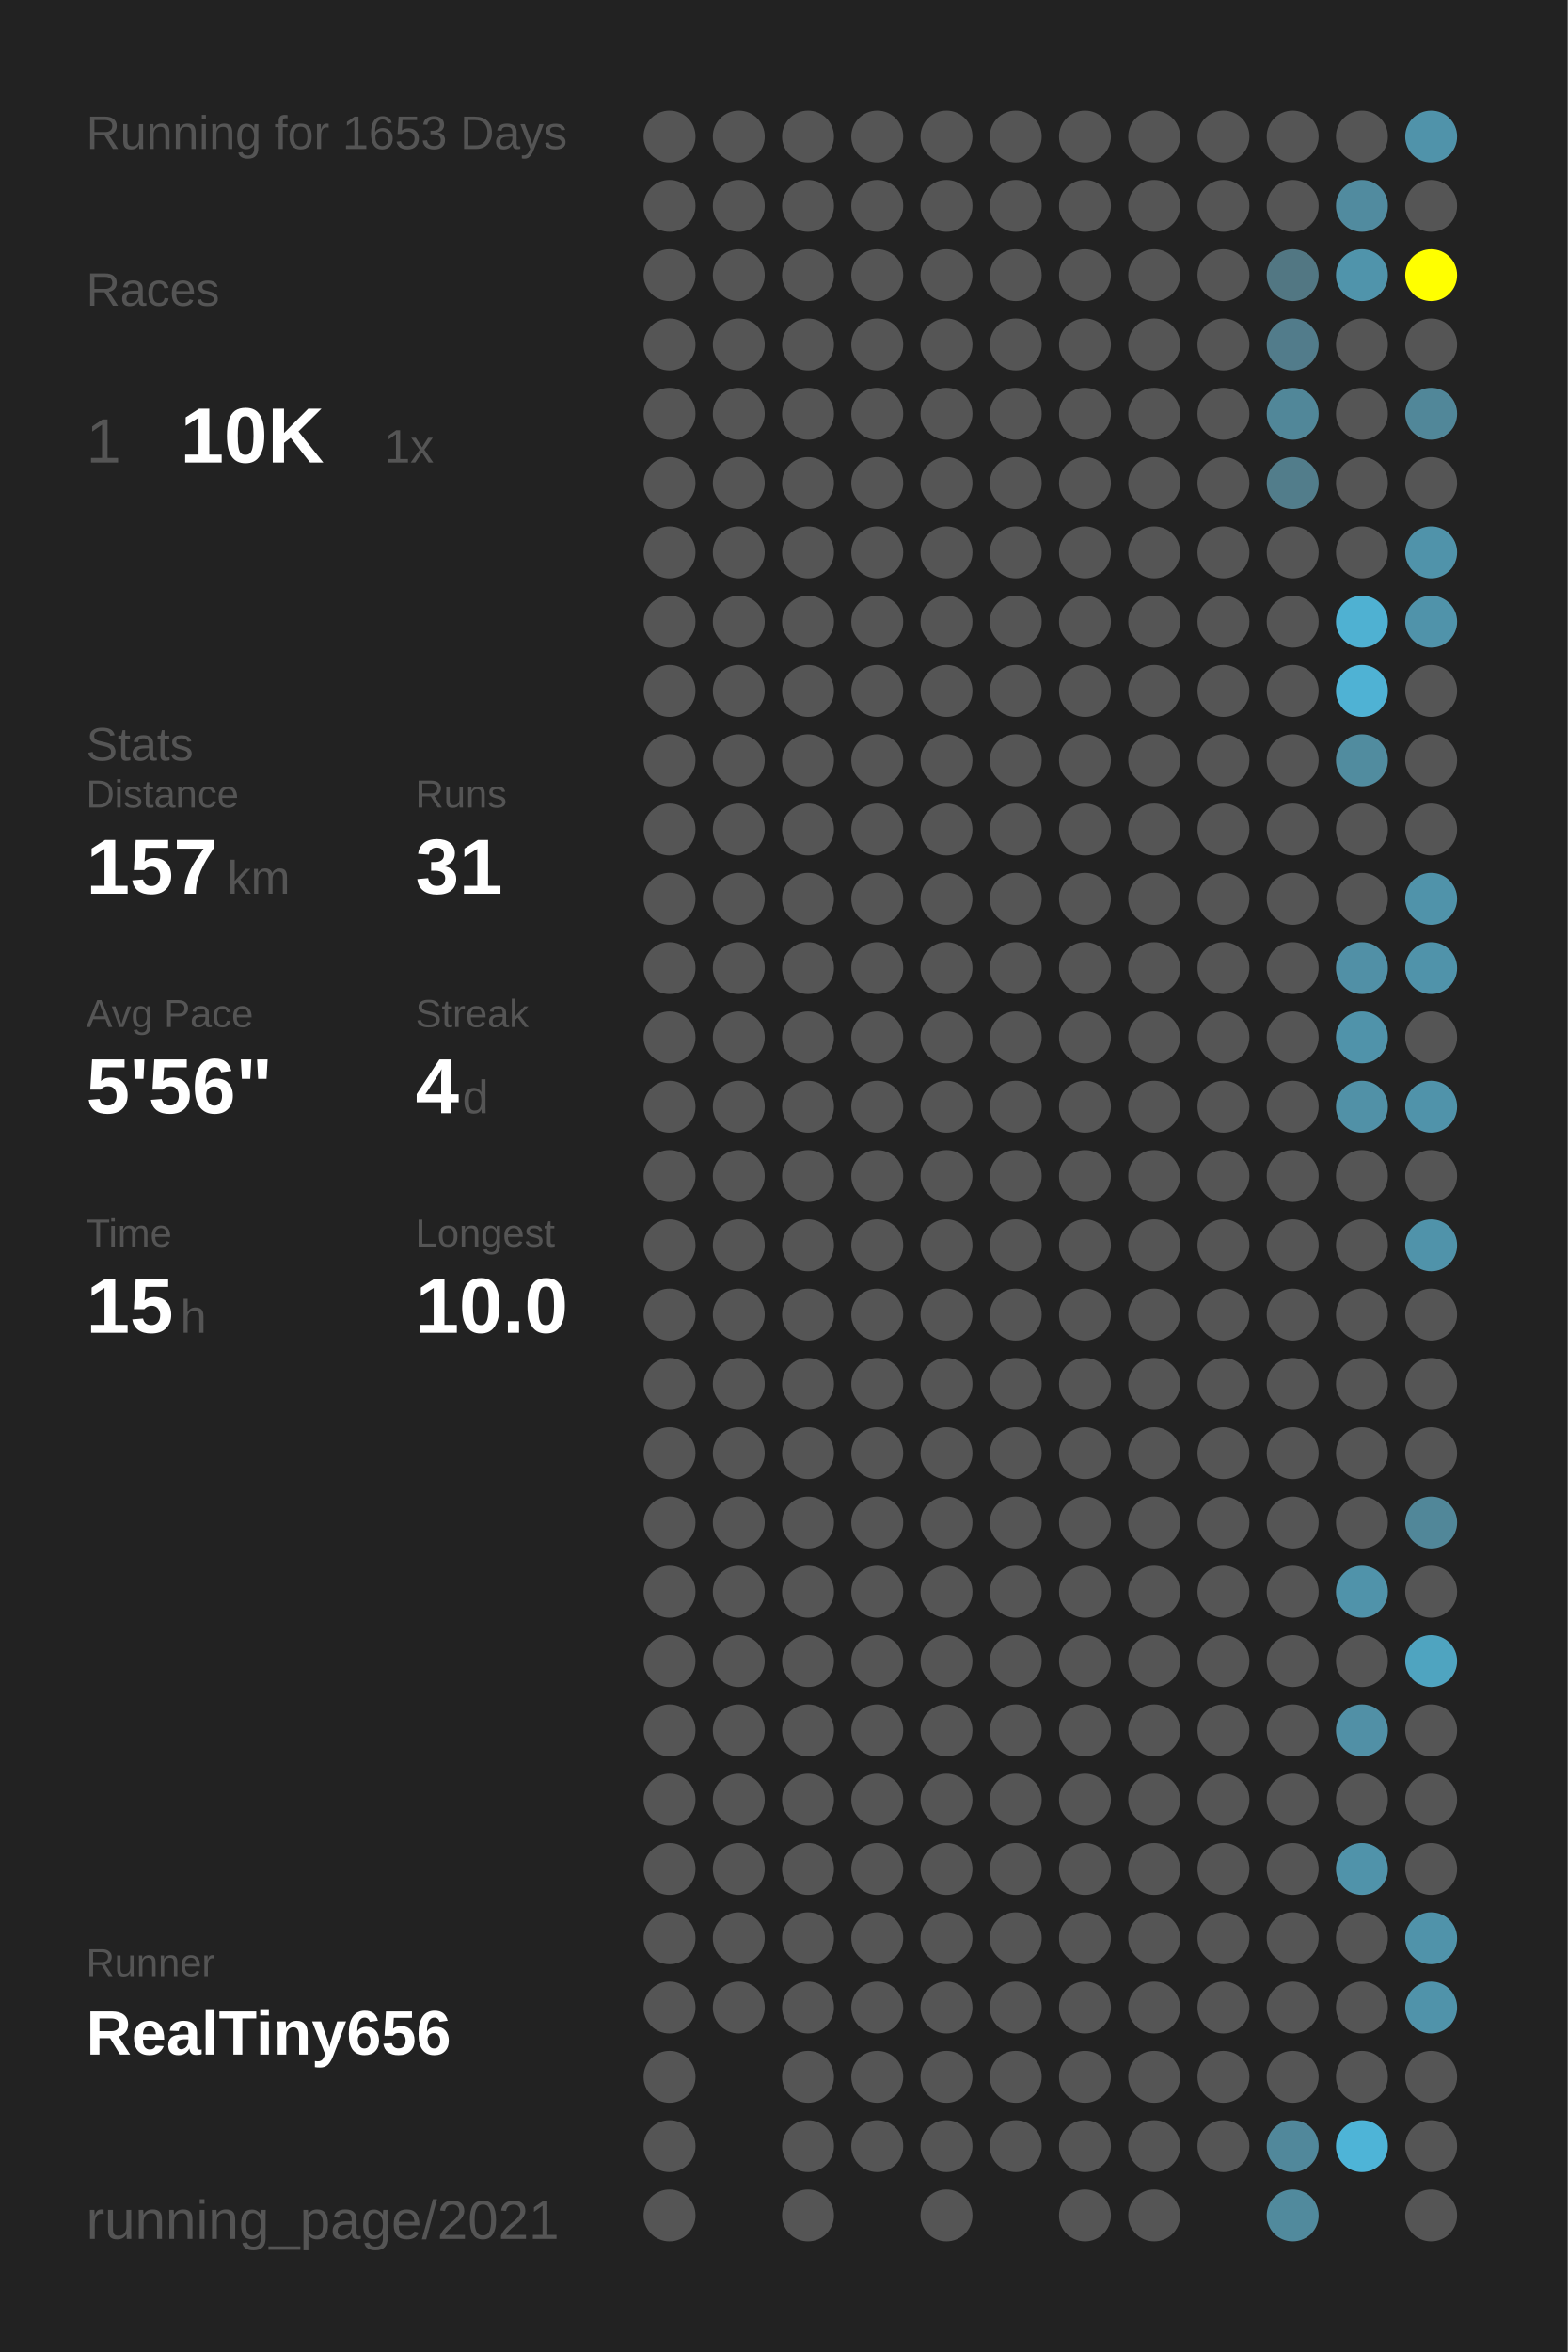
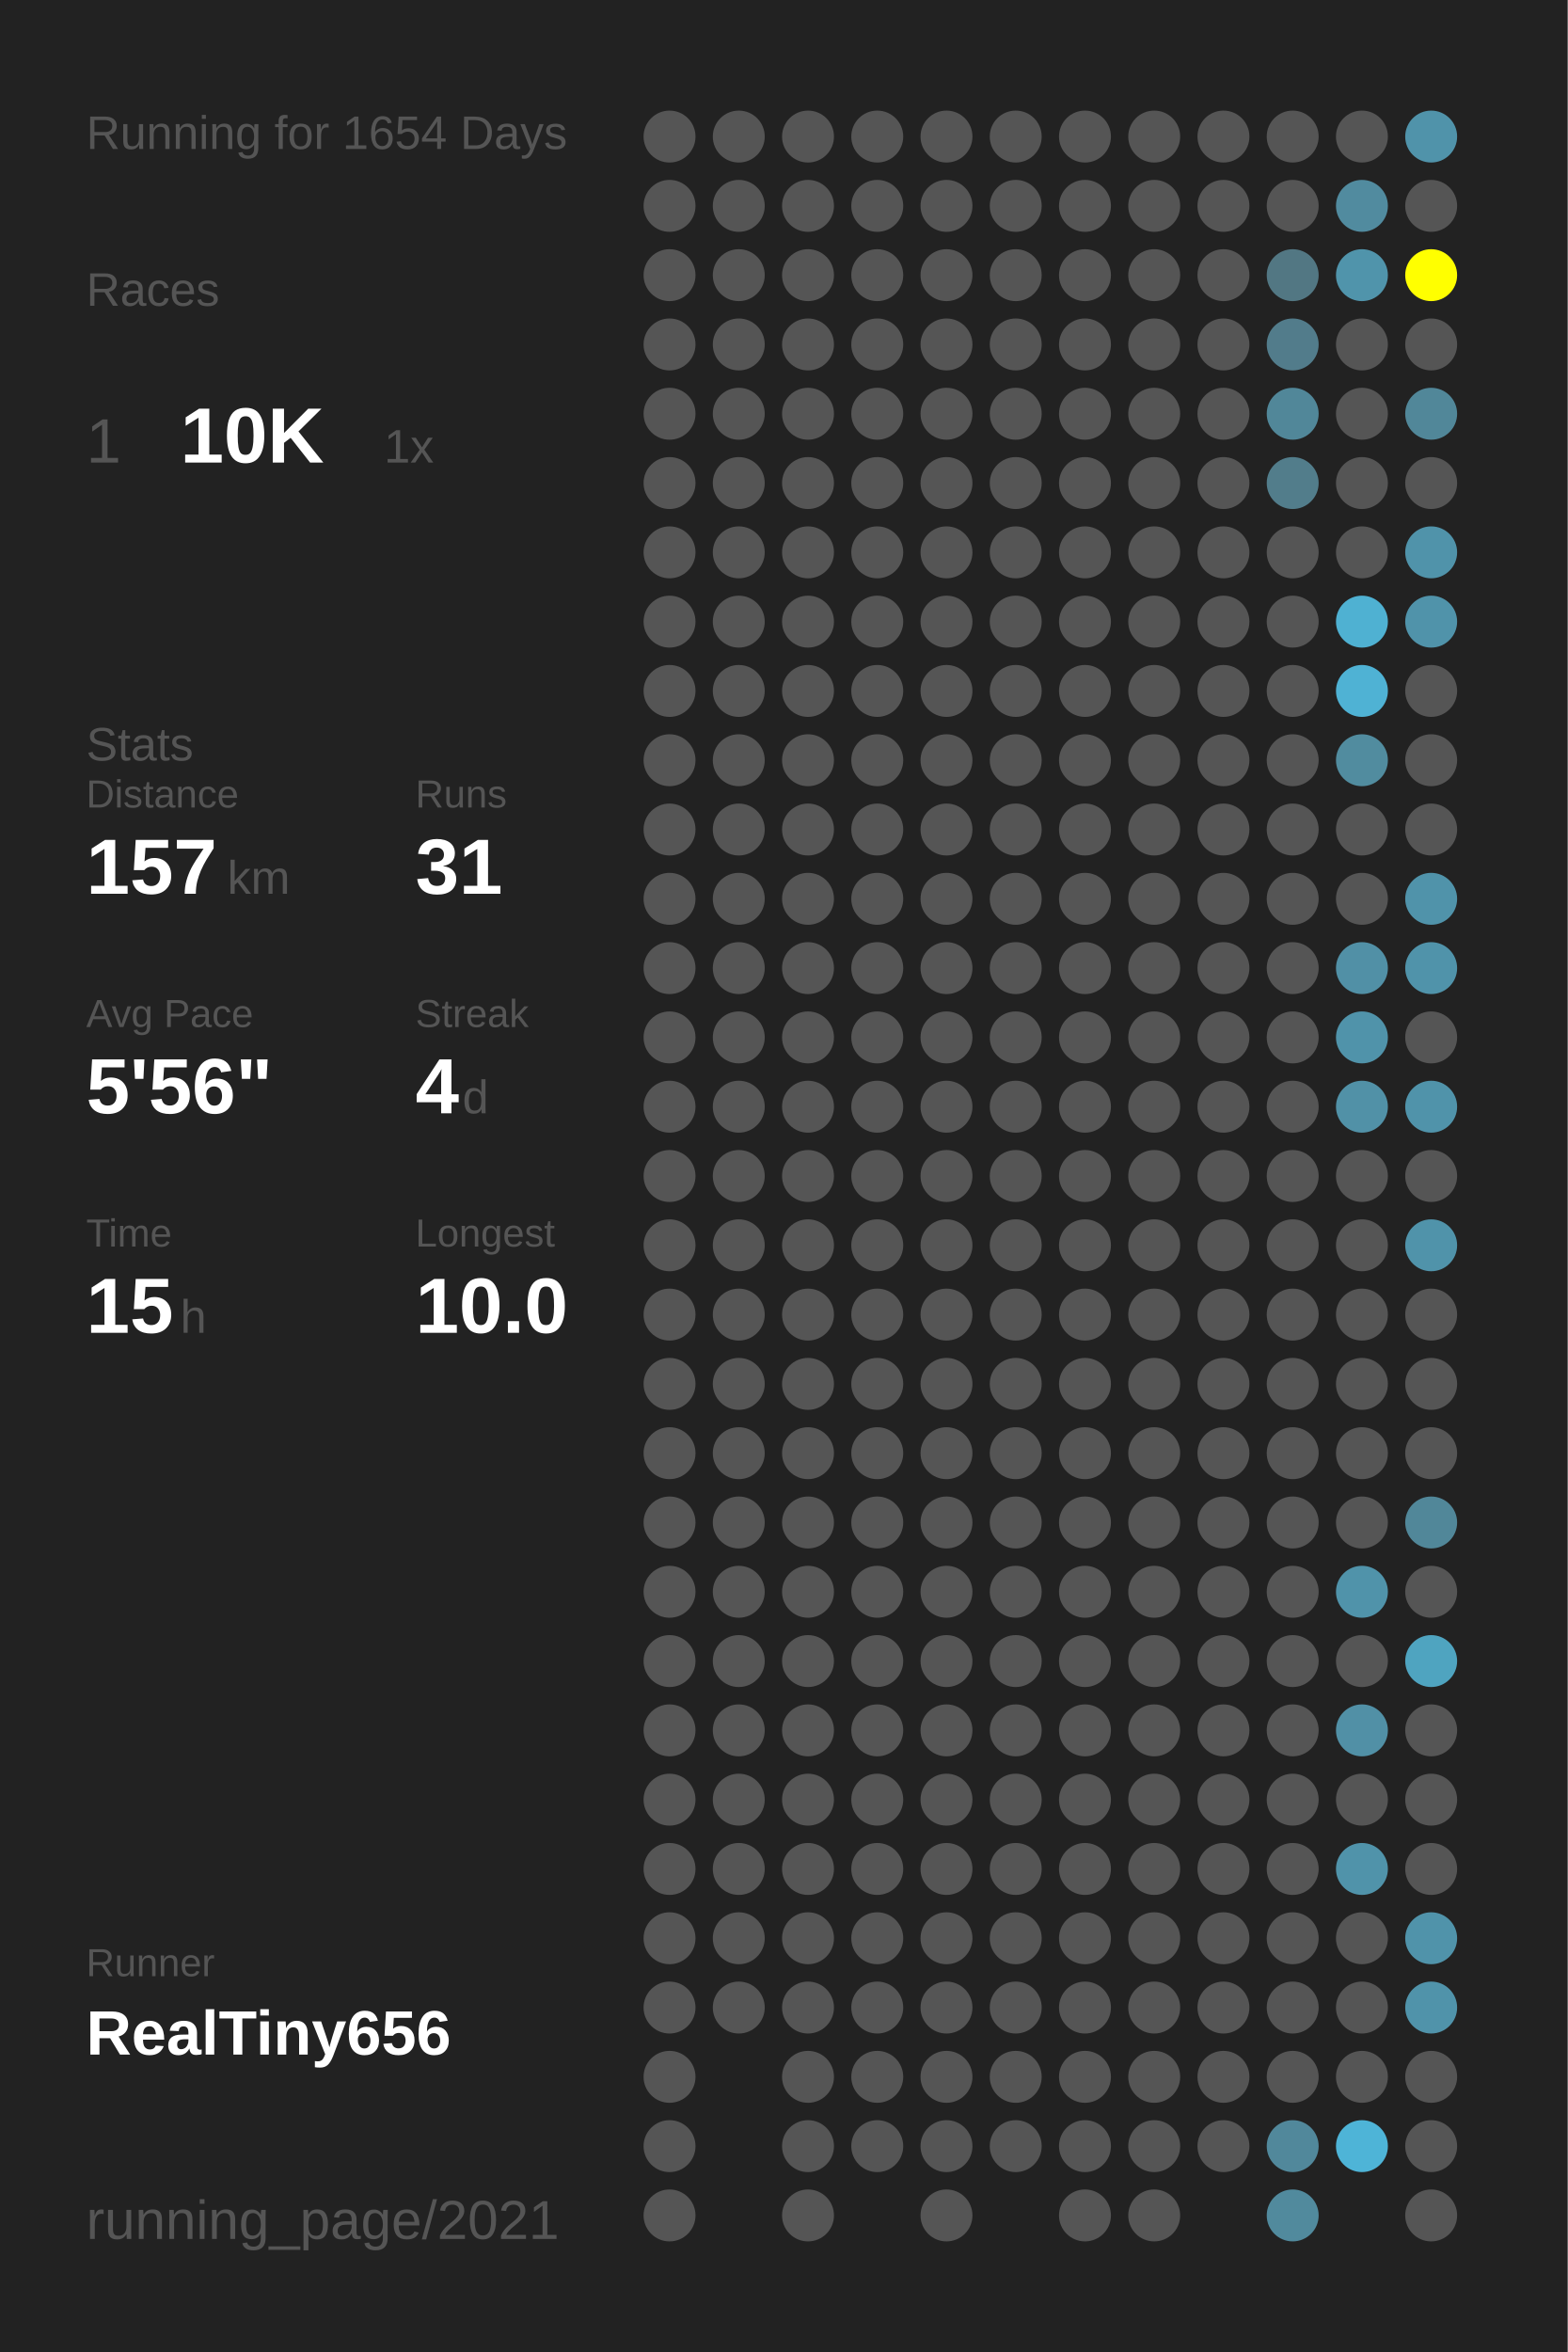
<svg xmlns="http://www.w3.org/2000/svg" baseProfile="full" height="300mm" version="1.1" viewBox="0,0,200,300" width="200mm">
  <defs />
  <rect fill="#222222" height="300" width="200" x="0" y="0" />
-   <text fill="#555555" style="font-size:6px; font-family:Arial;" x="11" y="19">Running for 1653 Days</text>
+   <text fill="#555555" style="font-size:6px; font-family:Arial;" x="11" y="19">Running for 1654 Days</text>
  <text fill="#555555" style="font-size:6px; font-family:Arial;" x="11" y="39">Races</text>
  <text fill="#555555" style="font-size:8px; font-family:Arial;" x="11" y="59">1</text>
  <text fill="#FFFFFF" style="font-size:10px; font-family:Arial; font-weight:bold;" x="23" y="59">10K</text>
  <text fill="#555555" style="font-size:6px; font-family:Arial;" x="49" y="59">1x</text>
  <text fill="#555555" style="font-size:6px; font-family:Arial;" x="11" y="97">Stats</text>
  <text fill="#555555" style="font-size:5px; font-family:Arial;" x="11" y="103">Distance</text>
  <text fill="#FFFFFF" style="font-size:10px; font-family:Arial; font-weight:bold;" x="11" y="114">157</text>
  <text fill="#555555" style="font-size:6px; font-family:Arial;" x="29" y="114">km</text>
  <text fill="#555555" style="font-size:5px; font-family:Arial;" x="53" y="103">Runs</text>
  <text fill="#FFFFFF" style="font-size:10px; font-family:Arial; font-weight:bold;" x="53" y="114">31</text>
  <text fill="#555555" style="font-size:5px; font-family:Arial;" x="11" y="131">Avg Pace</text>
  <text fill="#FFFFFF" style="font-size:10px; font-family:Arial; font-weight:bold;" x="11" y="142">5'56"</text>
  <text fill="#555555" style="font-size:5px; font-family:Arial;" x="53" y="131">Streak</text>
  <text fill="#FFFFFF" style="font-size:10px; font-family:Arial; font-weight:bold;" x="53" y="142">4</text>
  <text fill="#555555" style="font-size:6px; font-family:Arial;" x="59" y="142">d</text>
  <text fill="#555555" style="font-size:5px; font-family:Arial;" x="11" y="159">Time</text>
  <text fill="#FFFFFF" style="font-size:10px; font-family:Arial; font-weight:bold;" x="11" y="170">15</text>
  <text fill="#555555" style="font-size:6px; font-family:Arial;" x="23" y="170">h</text>
  <text fill="#555555" style="font-size:5px; font-family:Arial;" x="53" y="159">Longest</text>
  <text fill="#FFFFFF" style="font-size:10px; font-family:Arial; font-weight:bold;" x="53" y="170">10.0</text>
  <text fill="#555555" style="font-size:5px; font-family:Arial;" x="11" y="252.065">Runner</text>
  <text fill="#FFFFFF" style="font-size:8px; font-family:Arial; font-weight:bold;" x="11" y="262.065">RealTiny656</text>
  <text fill="#555555" style="font-size:7px; font-family:Arial;" x="11" y="285.581">running_page/2021</text>
  <circle cx="85.417" cy="17.419" fill="#555555" r="3.312" />
  <circle cx="85.417" cy="26.258" fill="#555555" r="3.312" />
  <circle cx="85.417" cy="35.097" fill="#555555" r="3.312" />
  <circle cx="85.417" cy="43.935" fill="#555555" r="3.312" />
  <circle cx="85.417" cy="52.774" fill="#555555" r="3.312" />
  <circle cx="85.417" cy="61.613" fill="#555555" r="3.312" />
  <circle cx="85.417" cy="70.452" fill="#555555" r="3.312" />
  <circle cx="85.417" cy="79.29" fill="#555555" r="3.312" />
  <circle cx="85.417" cy="88.129" fill="#555555" r="3.312" />
  <circle cx="85.417" cy="96.968" fill="#555555" r="3.312" />
  <circle cx="85.417" cy="105.806" fill="#555555" r="3.312" />
  <circle cx="85.417" cy="114.645" fill="#555555" r="3.312" />
  <circle cx="85.417" cy="123.484" fill="#555555" r="3.312" />
  <circle cx="85.417" cy="132.323" fill="#555555" r="3.312" />
  <circle cx="85.417" cy="141.161" fill="#555555" r="3.312" />
  <circle cx="85.417" cy="150" fill="#555555" r="3.312" />
  <circle cx="85.417" cy="158.839" fill="#555555" r="3.312" />
  <circle cx="85.417" cy="167.677" fill="#555555" r="3.312" />
  <circle cx="85.417" cy="176.516" fill="#555555" r="3.312" />
  <circle cx="85.417" cy="185.355" fill="#555555" r="3.312" />
  <circle cx="85.417" cy="194.194" fill="#555555" r="3.312" />
  <circle cx="85.417" cy="203.032" fill="#555555" r="3.312" />
  <circle cx="85.417" cy="211.871" fill="#555555" r="3.312" />
  <circle cx="85.417" cy="220.71" fill="#555555" r="3.312" />
  <circle cx="85.417" cy="229.548" fill="#555555" r="3.312" />
  <circle cx="85.417" cy="238.387" fill="#555555" r="3.312" />
  <circle cx="85.417" cy="247.226" fill="#555555" r="3.312" />
  <circle cx="85.417" cy="256.065" fill="#555555" r="3.312" />
  <circle cx="85.417" cy="264.903" fill="#555555" r="3.312" />
  <circle cx="85.417" cy="273.742" fill="#555555" r="3.312" />
  <circle cx="85.417" cy="282.581" fill="#555555" r="3.312" />
  <circle cx="94.25" cy="17.419" fill="#555555" r="3.312" />
  <circle cx="94.25" cy="26.258" fill="#555555" r="3.312" />
  <circle cx="94.25" cy="35.097" fill="#555555" r="3.312" />
  <circle cx="94.25" cy="43.935" fill="#555555" r="3.312" />
  <circle cx="94.25" cy="52.774" fill="#555555" r="3.312" />
  <circle cx="94.25" cy="61.613" fill="#555555" r="3.312" />
  <circle cx="94.25" cy="70.452" fill="#555555" r="3.312" />
  <circle cx="94.25" cy="79.29" fill="#555555" r="3.312" />
  <circle cx="94.25" cy="88.129" fill="#555555" r="3.312" />
  <circle cx="94.25" cy="96.968" fill="#555555" r="3.312" />
  <circle cx="94.25" cy="105.806" fill="#555555" r="3.312" />
  <circle cx="94.25" cy="114.645" fill="#555555" r="3.312" />
  <circle cx="94.25" cy="123.484" fill="#555555" r="3.312" />
  <circle cx="94.25" cy="132.323" fill="#555555" r="3.312" />
  <circle cx="94.25" cy="141.161" fill="#555555" r="3.312" />
  <circle cx="94.25" cy="150" fill="#555555" r="3.312" />
  <circle cx="94.25" cy="158.839" fill="#555555" r="3.312" />
  <circle cx="94.25" cy="167.677" fill="#555555" r="3.312" />
  <circle cx="94.25" cy="176.516" fill="#555555" r="3.312" />
  <circle cx="94.25" cy="185.355" fill="#555555" r="3.312" />
  <circle cx="94.25" cy="194.194" fill="#555555" r="3.312" />
  <circle cx="94.25" cy="203.032" fill="#555555" r="3.312" />
  <circle cx="94.25" cy="211.871" fill="#555555" r="3.312" />
  <circle cx="94.25" cy="220.71" fill="#555555" r="3.312" />
  <circle cx="94.25" cy="229.548" fill="#555555" r="3.312" />
  <circle cx="94.25" cy="238.387" fill="#555555" r="3.312" />
  <circle cx="94.25" cy="247.226" fill="#555555" r="3.312" />
  <circle cx="94.25" cy="256.065" fill="#555555" r="3.312" />
  <circle cx="103.083" cy="17.419" fill="#555555" r="3.312" />
  <circle cx="103.083" cy="26.258" fill="#555555" r="3.312" />
  <circle cx="103.083" cy="35.097" fill="#555555" r="3.312" />
  <circle cx="103.083" cy="43.935" fill="#555555" r="3.312" />
  <circle cx="103.083" cy="52.774" fill="#555555" r="3.312" />
  <circle cx="103.083" cy="61.613" fill="#555555" r="3.312" />
  <circle cx="103.083" cy="70.452" fill="#555555" r="3.312" />
  <circle cx="103.083" cy="79.29" fill="#555555" r="3.312" />
  <circle cx="103.083" cy="88.129" fill="#555555" r="3.312" />
  <circle cx="103.083" cy="96.968" fill="#555555" r="3.312" />
  <circle cx="103.083" cy="105.806" fill="#555555" r="3.312" />
  <circle cx="103.083" cy="114.645" fill="#555555" r="3.312" />
  <circle cx="103.083" cy="123.484" fill="#555555" r="3.312" />
  <circle cx="103.083" cy="132.323" fill="#555555" r="3.312" />
  <circle cx="103.083" cy="141.161" fill="#555555" r="3.312" />
  <circle cx="103.083" cy="150" fill="#555555" r="3.312" />
  <circle cx="103.083" cy="158.839" fill="#555555" r="3.312" />
  <circle cx="103.083" cy="167.677" fill="#555555" r="3.312" />
  <circle cx="103.083" cy="176.516" fill="#555555" r="3.312" />
  <circle cx="103.083" cy="185.355" fill="#555555" r="3.312" />
  <circle cx="103.083" cy="194.194" fill="#555555" r="3.312" />
  <circle cx="103.083" cy="203.032" fill="#555555" r="3.312" />
  <circle cx="103.083" cy="211.871" fill="#555555" r="3.312" />
  <circle cx="103.083" cy="220.71" fill="#555555" r="3.312" />
  <circle cx="103.083" cy="229.548" fill="#555555" r="3.312" />
  <circle cx="103.083" cy="238.387" fill="#555555" r="3.312" />
  <circle cx="103.083" cy="247.226" fill="#555555" r="3.312" />
  <circle cx="103.083" cy="256.065" fill="#555555" r="3.312" />
  <circle cx="103.083" cy="264.903" fill="#555555" r="3.312" />
  <circle cx="103.083" cy="273.742" fill="#555555" r="3.312" />
  <circle cx="103.083" cy="282.581" fill="#555555" r="3.312" />
  <circle cx="111.917" cy="17.419" fill="#555555" r="3.312" />
  <circle cx="111.917" cy="26.258" fill="#555555" r="3.312" />
  <circle cx="111.917" cy="35.097" fill="#555555" r="3.312" />
  <circle cx="111.917" cy="43.935" fill="#555555" r="3.312" />
  <circle cx="111.917" cy="52.774" fill="#555555" r="3.312" />
  <circle cx="111.917" cy="61.613" fill="#555555" r="3.312" />
  <circle cx="111.917" cy="70.452" fill="#555555" r="3.312" />
  <circle cx="111.917" cy="79.29" fill="#555555" r="3.312" />
  <circle cx="111.917" cy="88.129" fill="#555555" r="3.312" />
  <circle cx="111.917" cy="96.968" fill="#555555" r="3.312" />
  <circle cx="111.917" cy="105.806" fill="#555555" r="3.312" />
  <circle cx="111.917" cy="114.645" fill="#555555" r="3.312" />
  <circle cx="111.917" cy="123.484" fill="#555555" r="3.312" />
  <circle cx="111.917" cy="132.323" fill="#555555" r="3.312" />
  <circle cx="111.917" cy="141.161" fill="#555555" r="3.312" />
  <circle cx="111.917" cy="150" fill="#555555" r="3.312" />
  <circle cx="111.917" cy="158.839" fill="#555555" r="3.312" />
  <circle cx="111.917" cy="167.677" fill="#555555" r="3.312" />
  <circle cx="111.917" cy="176.516" fill="#555555" r="3.312" />
  <circle cx="111.917" cy="185.355" fill="#555555" r="3.312" />
  <circle cx="111.917" cy="194.194" fill="#555555" r="3.312" />
  <circle cx="111.917" cy="203.032" fill="#555555" r="3.312" />
  <circle cx="111.917" cy="211.871" fill="#555555" r="3.312" />
  <circle cx="111.917" cy="220.71" fill="#555555" r="3.312" />
  <circle cx="111.917" cy="229.548" fill="#555555" r="3.312" />
  <circle cx="111.917" cy="238.387" fill="#555555" r="3.312" />
  <circle cx="111.917" cy="247.226" fill="#555555" r="3.312" />
  <circle cx="111.917" cy="256.065" fill="#555555" r="3.312" />
  <circle cx="111.917" cy="264.903" fill="#555555" r="3.312" />
  <circle cx="111.917" cy="273.742" fill="#555555" r="3.312" />
  <circle cx="120.75" cy="17.419" fill="#555555" r="3.312" />
  <circle cx="120.75" cy="26.258" fill="#555555" r="3.312" />
  <circle cx="120.75" cy="35.097" fill="#555555" r="3.312" />
  <circle cx="120.75" cy="43.935" fill="#555555" r="3.312" />
  <circle cx="120.75" cy="52.774" fill="#555555" r="3.312" />
  <circle cx="120.75" cy="61.613" fill="#555555" r="3.312" />
  <circle cx="120.75" cy="70.452" fill="#555555" r="3.312" />
  <circle cx="120.75" cy="79.29" fill="#555555" r="3.312" />
  <circle cx="120.75" cy="88.129" fill="#555555" r="3.312" />
  <circle cx="120.75" cy="96.968" fill="#555555" r="3.312" />
  <circle cx="120.75" cy="105.806" fill="#555555" r="3.312" />
  <circle cx="120.75" cy="114.645" fill="#555555" r="3.312" />
  <circle cx="120.75" cy="123.484" fill="#555555" r="3.312" />
  <circle cx="120.75" cy="132.323" fill="#555555" r="3.312" />
  <circle cx="120.75" cy="141.161" fill="#555555" r="3.312" />
  <circle cx="120.75" cy="150" fill="#555555" r="3.312" />
  <circle cx="120.75" cy="158.839" fill="#555555" r="3.312" />
  <circle cx="120.75" cy="167.677" fill="#555555" r="3.312" />
  <circle cx="120.75" cy="176.516" fill="#555555" r="3.312" />
  <circle cx="120.75" cy="185.355" fill="#555555" r="3.312" />
  <circle cx="120.75" cy="194.194" fill="#555555" r="3.312" />
  <circle cx="120.75" cy="203.032" fill="#555555" r="3.312" />
  <circle cx="120.75" cy="211.871" fill="#555555" r="3.312" />
  <circle cx="120.75" cy="220.71" fill="#555555" r="3.312" />
  <circle cx="120.75" cy="229.548" fill="#555555" r="3.312" />
  <circle cx="120.75" cy="238.387" fill="#555555" r="3.312" />
  <circle cx="120.75" cy="247.226" fill="#555555" r="3.312" />
  <circle cx="120.75" cy="256.065" fill="#555555" r="3.312" />
  <circle cx="120.75" cy="264.903" fill="#555555" r="3.312" />
  <circle cx="120.75" cy="273.742" fill="#555555" r="3.312" />
  <circle cx="120.75" cy="282.581" fill="#555555" r="3.312" />
  <circle cx="129.583" cy="17.419" fill="#555555" r="3.312" />
  <circle cx="129.583" cy="26.258" fill="#555555" r="3.312" />
  <circle cx="129.583" cy="35.097" fill="#555555" r="3.312" />
  <circle cx="129.583" cy="43.935" fill="#555555" r="3.312" />
  <circle cx="129.583" cy="52.774" fill="#555555" r="3.312" />
  <circle cx="129.583" cy="61.613" fill="#555555" r="3.312" />
  <circle cx="129.583" cy="70.452" fill="#555555" r="3.312" />
  <circle cx="129.583" cy="79.29" fill="#555555" r="3.312" />
  <circle cx="129.583" cy="88.129" fill="#555555" r="3.312" />
  <circle cx="129.583" cy="96.968" fill="#555555" r="3.312" />
  <circle cx="129.583" cy="105.806" fill="#555555" r="3.312" />
  <circle cx="129.583" cy="114.645" fill="#555555" r="3.312" />
  <circle cx="129.583" cy="123.484" fill="#555555" r="3.312" />
  <circle cx="129.583" cy="132.323" fill="#555555" r="3.312" />
  <circle cx="129.583" cy="141.161" fill="#555555" r="3.312" />
  <circle cx="129.583" cy="150" fill="#555555" r="3.312" />
  <circle cx="129.583" cy="158.839" fill="#555555" r="3.312" />
  <circle cx="129.583" cy="167.677" fill="#555555" r="3.312" />
  <circle cx="129.583" cy="176.516" fill="#555555" r="3.312" />
  <circle cx="129.583" cy="185.355" fill="#555555" r="3.312" />
  <circle cx="129.583" cy="194.194" fill="#555555" r="3.312" />
  <circle cx="129.583" cy="203.032" fill="#555555" r="3.312" />
  <circle cx="129.583" cy="211.871" fill="#555555" r="3.312" />
  <circle cx="129.583" cy="220.71" fill="#555555" r="3.312" />
  <circle cx="129.583" cy="229.548" fill="#555555" r="3.312" />
  <circle cx="129.583" cy="238.387" fill="#555555" r="3.312" />
  <circle cx="129.583" cy="247.226" fill="#555555" r="3.312" />
  <circle cx="129.583" cy="256.065" fill="#555555" r="3.312" />
  <circle cx="129.583" cy="264.903" fill="#555555" r="3.312" />
  <circle cx="129.583" cy="273.742" fill="#555555" r="3.312" />
  <circle cx="138.417" cy="17.419" fill="#555555" r="3.312" />
  <circle cx="138.417" cy="26.258" fill="#555555" r="3.312" />
  <circle cx="138.417" cy="35.097" fill="#555555" r="3.312" />
  <circle cx="138.417" cy="43.935" fill="#555555" r="3.312" />
  <circle cx="138.417" cy="52.774" fill="#555555" r="3.312" />
  <circle cx="138.417" cy="61.613" fill="#555555" r="3.312" />
  <circle cx="138.417" cy="70.452" fill="#555555" r="3.312" />
  <circle cx="138.417" cy="79.29" fill="#555555" r="3.312" />
  <circle cx="138.417" cy="88.129" fill="#555555" r="3.312" />
  <circle cx="138.417" cy="96.968" fill="#555555" r="3.312" />
  <circle cx="138.417" cy="105.806" fill="#555555" r="3.312" />
  <circle cx="138.417" cy="114.645" fill="#555555" r="3.312" />
  <circle cx="138.417" cy="123.484" fill="#555555" r="3.312" />
  <circle cx="138.417" cy="132.323" fill="#555555" r="3.312" />
  <circle cx="138.417" cy="141.161" fill="#555555" r="3.312" />
  <circle cx="138.417" cy="150" fill="#555555" r="3.312" />
  <circle cx="138.417" cy="158.839" fill="#555555" r="3.312" />
  <circle cx="138.417" cy="167.677" fill="#555555" r="3.312" />
  <circle cx="138.417" cy="176.516" fill="#555555" r="3.312" />
  <circle cx="138.417" cy="185.355" fill="#555555" r="3.312" />
  <circle cx="138.417" cy="194.194" fill="#555555" r="3.312" />
  <circle cx="138.417" cy="203.032" fill="#555555" r="3.312" />
  <circle cx="138.417" cy="211.871" fill="#555555" r="3.312" />
  <circle cx="138.417" cy="220.71" fill="#555555" r="3.312" />
  <circle cx="138.417" cy="229.548" fill="#555555" r="3.312" />
  <circle cx="138.417" cy="238.387" fill="#555555" r="3.312" />
  <circle cx="138.417" cy="247.226" fill="#555555" r="3.312" />
  <circle cx="138.417" cy="256.065" fill="#555555" r="3.312" />
  <circle cx="138.417" cy="264.903" fill="#555555" r="3.312" />
  <circle cx="138.417" cy="273.742" fill="#555555" r="3.312" />
  <circle cx="138.417" cy="282.581" fill="#555555" r="3.312" />
  <circle cx="147.25" cy="17.419" fill="#555555" r="3.312" />
  <circle cx="147.25" cy="26.258" fill="#555555" r="3.312" />
  <circle cx="147.25" cy="35.097" fill="#555555" r="3.312" />
  <circle cx="147.25" cy="43.935" fill="#555555" r="3.312" />
  <circle cx="147.25" cy="52.774" fill="#555555" r="3.312" />
  <circle cx="147.25" cy="61.613" fill="#555555" r="3.312" />
  <circle cx="147.25" cy="70.452" fill="#555555" r="3.312" />
  <circle cx="147.25" cy="79.29" fill="#555555" r="3.312" />
  <circle cx="147.25" cy="88.129" fill="#555555" r="3.312" />
  <circle cx="147.25" cy="96.968" fill="#555555" r="3.312" />
  <circle cx="147.25" cy="105.806" fill="#555555" r="3.312" />
  <circle cx="147.25" cy="114.645" fill="#555555" r="3.312" />
  <circle cx="147.25" cy="123.484" fill="#555555" r="3.312" />
  <circle cx="147.25" cy="132.323" fill="#555555" r="3.312" />
  <circle cx="147.25" cy="141.161" fill="#555555" r="3.312" />
  <circle cx="147.25" cy="150" fill="#555555" r="3.312" />
  <circle cx="147.25" cy="158.839" fill="#555555" r="3.312" />
  <circle cx="147.25" cy="167.677" fill="#555555" r="3.312" />
  <circle cx="147.25" cy="176.516" fill="#555555" r="3.312" />
  <circle cx="147.25" cy="185.355" fill="#555555" r="3.312" />
  <circle cx="147.25" cy="194.194" fill="#555555" r="3.312" />
  <circle cx="147.25" cy="203.032" fill="#555555" r="3.312" />
  <circle cx="147.25" cy="211.871" fill="#555555" r="3.312" />
  <circle cx="147.25" cy="220.71" fill="#555555" r="3.312" />
  <circle cx="147.25" cy="229.548" fill="#555555" r="3.312" />
  <circle cx="147.25" cy="238.387" fill="#555555" r="3.312" />
  <circle cx="147.25" cy="247.226" fill="#555555" r="3.312" />
  <circle cx="147.25" cy="256.065" fill="#555555" r="3.312" />
  <circle cx="147.25" cy="264.903" fill="#555555" r="3.312" />
  <circle cx="147.25" cy="273.742" fill="#555555" r="3.312" />
  <circle cx="147.25" cy="282.581" fill="#555555" r="3.312" />
  <circle cx="156.083" cy="17.419" fill="#555555" r="3.312" />
  <circle cx="156.083" cy="26.258" fill="#555555" r="3.312" />
  <circle cx="156.083" cy="35.097" fill="#555555" r="3.312" />
  <circle cx="156.083" cy="43.935" fill="#555555" r="3.312" />
  <circle cx="156.083" cy="52.774" fill="#555555" r="3.312" />
  <circle cx="156.083" cy="61.613" fill="#555555" r="3.312" />
  <circle cx="156.083" cy="70.452" fill="#555555" r="3.312" />
  <circle cx="156.083" cy="79.29" fill="#555555" r="3.312" />
  <circle cx="156.083" cy="88.129" fill="#555555" r="3.312" />
  <circle cx="156.083" cy="96.968" fill="#555555" r="3.312" />
  <circle cx="156.083" cy="105.806" fill="#555555" r="3.312" />
  <circle cx="156.083" cy="114.645" fill="#555555" r="3.312" />
  <circle cx="156.083" cy="123.484" fill="#555555" r="3.312" />
  <circle cx="156.083" cy="132.323" fill="#555555" r="3.312" />
  <circle cx="156.083" cy="141.161" fill="#555555" r="3.312" />
  <circle cx="156.083" cy="150" fill="#555555" r="3.312" />
  <circle cx="156.083" cy="158.839" fill="#555555" r="3.312" />
  <circle cx="156.083" cy="167.677" fill="#555555" r="3.312" />
  <circle cx="156.083" cy="176.516" fill="#555555" r="3.312" />
  <circle cx="156.083" cy="185.355" fill="#555555" r="3.312" />
  <circle cx="156.083" cy="194.194" fill="#555555" r="3.312" />
  <circle cx="156.083" cy="203.032" fill="#555555" r="3.312" />
  <circle cx="156.083" cy="211.871" fill="#555555" r="3.312" />
  <circle cx="156.083" cy="220.71" fill="#555555" r="3.312" />
  <circle cx="156.083" cy="229.548" fill="#555555" r="3.312" />
  <circle cx="156.083" cy="238.387" fill="#555555" r="3.312" />
  <circle cx="156.083" cy="247.226" fill="#555555" r="3.312" />
  <circle cx="156.083" cy="256.065" fill="#555555" r="3.312" />
  <circle cx="156.083" cy="264.903" fill="#555555" r="3.312" />
  <circle cx="156.083" cy="273.742" fill="#555555" r="3.312" />
  <circle cx="164.917" cy="17.419" fill="#555555" r="3.312" />
  <circle cx="164.917" cy="26.258" fill="#555555" r="3.312" />
  <circle cx="164.917" cy="35.097" fill="#527783" r="3.312" />
  <circle cx="164.917" cy="43.935" fill="#527c8b" r="3.312" />
  <circle cx="164.917" cy="52.774" fill="#518799" r="3.312" />
  <circle cx="164.917" cy="61.613" fill="#527d8b" r="3.312" />
  <circle cx="164.917" cy="70.452" fill="#555555" r="3.312" />
  <circle cx="164.917" cy="79.29" fill="#555555" r="3.312" />
  <circle cx="164.917" cy="88.129" fill="#555555" r="3.312" />
  <circle cx="164.917" cy="96.968" fill="#555555" r="3.312" />
  <circle cx="164.917" cy="105.806" fill="#555555" r="3.312" />
  <circle cx="164.917" cy="114.645" fill="#555555" r="3.312" />
  <circle cx="164.917" cy="123.484" fill="#555555" r="3.312" />
  <circle cx="164.917" cy="132.323" fill="#555555" r="3.312" />
  <circle cx="164.917" cy="141.161" fill="#555555" r="3.312" />
  <circle cx="164.917" cy="150" fill="#555555" r="3.312" />
  <circle cx="164.917" cy="158.839" fill="#555555" r="3.312" />
  <circle cx="164.917" cy="167.677" fill="#555555" r="3.312" />
  <circle cx="164.917" cy="176.516" fill="#555555" r="3.312" />
  <circle cx="164.917" cy="185.355" fill="#555555" r="3.312" />
  <circle cx="164.917" cy="194.194" fill="#555555" r="3.312" />
  <circle cx="164.917" cy="203.032" fill="#555555" r="3.312" />
  <circle cx="164.917" cy="211.871" fill="#555555" r="3.312" />
  <circle cx="164.917" cy="220.71" fill="#555555" r="3.312" />
  <circle cx="164.917" cy="229.548" fill="#555555" r="3.312" />
  <circle cx="164.917" cy="238.387" fill="#555555" r="3.312" />
  <circle cx="164.917" cy="247.226" fill="#555555" r="3.312" />
  <circle cx="164.917" cy="256.065" fill="#555555" r="3.312" />
  <circle cx="164.917" cy="264.903" fill="#555555" r="3.312" />
  <circle cx="164.917" cy="273.742" fill="#51889b" r="3.312" />
  <circle cx="164.917" cy="282.581" fill="#518a9d" r="3.312" />
  <circle cx="173.75" cy="17.419" fill="#555555" r="3.312" />
  <circle cx="173.75" cy="26.258" fill="#518b9f" r="3.312" />
  <circle cx="173.75" cy="35.097" fill="#5094ab" r="3.312" />
  <circle cx="173.75" cy="43.935" fill="#555555" r="3.312" />
  <circle cx="173.75" cy="52.774" fill="#555555" r="3.312" />
  <circle cx="173.75" cy="61.613" fill="#555555" r="3.312" />
  <circle cx="173.75" cy="70.452" fill="#555555" r="3.312" />
  <circle cx="173.75" cy="79.29" fill="#4fb1d2" r="3.312" />
  <circle cx="173.75" cy="88.129" fill="#4fb2d4" r="3.312" />
  <circle cx="173.75" cy="96.968" fill="#518c9f" r="3.312" />
  <circle cx="173.75" cy="105.806" fill="#555555" r="3.312" />
  <circle cx="173.75" cy="114.645" fill="#555555" r="3.312" />
  <circle cx="173.75" cy="123.484" fill="#5190a6" r="3.312" />
  <circle cx="173.75" cy="132.323" fill="#5093aa" r="3.312" />
  <circle cx="173.75" cy="141.161" fill="#5191a7" r="3.312" />
  <circle cx="173.75" cy="150" fill="#555555" r="3.312" />
  <circle cx="173.75" cy="158.839" fill="#555555" r="3.312" />
  <circle cx="173.75" cy="167.677" fill="#555555" r="3.312" />
  <circle cx="173.75" cy="176.516" fill="#555555" r="3.312" />
  <circle cx="173.75" cy="185.355" fill="#555555" r="3.312" />
  <circle cx="173.75" cy="194.194" fill="#555555" r="3.312" />
  <circle cx="173.75" cy="203.032" fill="#5093aa" r="3.312" />
  <circle cx="173.75" cy="211.871" fill="#555555" r="3.312" />
  <circle cx="173.75" cy="220.71" fill="#5190a6" r="3.312" />
  <circle cx="173.75" cy="229.548" fill="#555555" r="3.312" />
  <circle cx="173.75" cy="238.387" fill="#5093aa" r="3.312" />
  <circle cx="173.75" cy="247.226" fill="#555555" r="3.312" />
  <circle cx="173.75" cy="256.065" fill="#555555" r="3.312" />
  <circle cx="173.75" cy="264.903" fill="#555555" r="3.312" />
  <circle cx="173.75" cy="273.742" fill="#4eb4d7" r="3.312" />
  <circle cx="182.583" cy="17.419" fill="#5093aa" r="3.312" />
  <circle cx="182.583" cy="26.258" fill="#555555" r="3.312" />
  <circle cx="182.583" cy="35.097" fill="#FFFF00" r="3.312" />
  <circle cx="182.583" cy="43.935" fill="#555555" r="3.312" />
  <circle cx="182.583" cy="52.774" fill="#518799" r="3.312" />
  <circle cx="182.583" cy="61.613" fill="#555555" r="3.312" />
  <circle cx="182.583" cy="70.452" fill="#5093aa" r="3.312" />
  <circle cx="182.583" cy="79.29" fill="#5093aa" r="3.312" />
  <circle cx="182.583" cy="88.129" fill="#555555" r="3.312" />
  <circle cx="182.583" cy="96.968" fill="#555555" r="3.312" />
  <circle cx="182.583" cy="105.806" fill="#555555" r="3.312" />
  <circle cx="182.583" cy="114.645" fill="#5093aa" r="3.312" />
  <circle cx="182.583" cy="123.484" fill="#5093aa" r="3.312" />
  <circle cx="182.583" cy="132.323" fill="#555555" r="3.312" />
  <circle cx="182.583" cy="141.161" fill="#5093aa" r="3.312" />
  <circle cx="182.583" cy="150" fill="#555555" r="3.312" />
  <circle cx="182.583" cy="158.839" fill="#5093aa" r="3.312" />
  <circle cx="182.583" cy="167.677" fill="#555555" r="3.312" />
  <circle cx="182.583" cy="176.516" fill="#555555" r="3.312" />
  <circle cx="182.583" cy="185.355" fill="#555555" r="3.312" />
  <circle cx="182.583" cy="194.194" fill="#518799" r="3.312" />
  <circle cx="182.583" cy="203.032" fill="#555555" r="3.312" />
  <circle cx="182.583" cy="211.871" fill="#4fa4c0" r="3.312" />
  <circle cx="182.583" cy="220.71" fill="#555555" r="3.312" />
  <circle cx="182.583" cy="229.548" fill="#555555" r="3.312" />
  <circle cx="182.583" cy="238.387" fill="#555555" r="3.312" />
  <circle cx="182.583" cy="247.226" fill="#5093aa" r="3.312" />
  <circle cx="182.583" cy="256.065" fill="#5093aa" r="3.312" />
  <circle cx="182.583" cy="264.903" fill="#555555" r="3.312" />
  <circle cx="182.583" cy="273.742" fill="#555555" r="3.312" />
  <circle cx="182.583" cy="282.581" fill="#555555" r="3.312" />
</svg>
